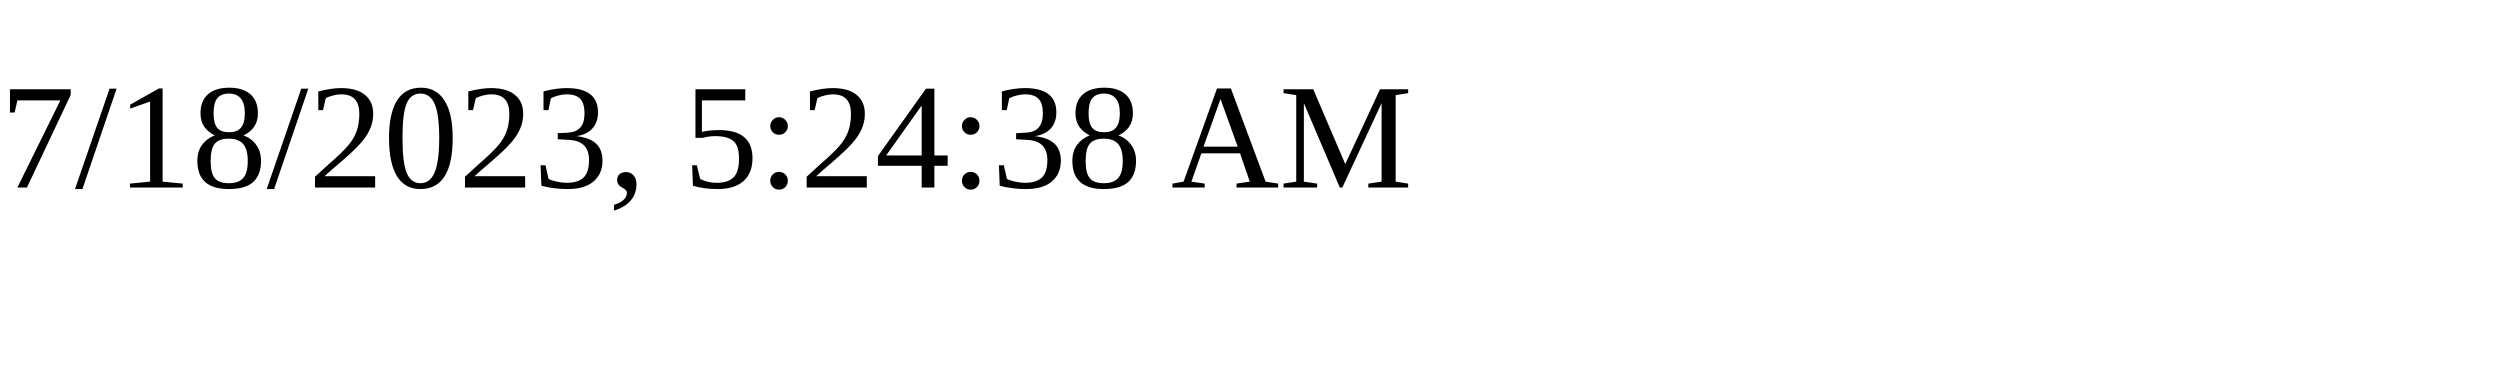
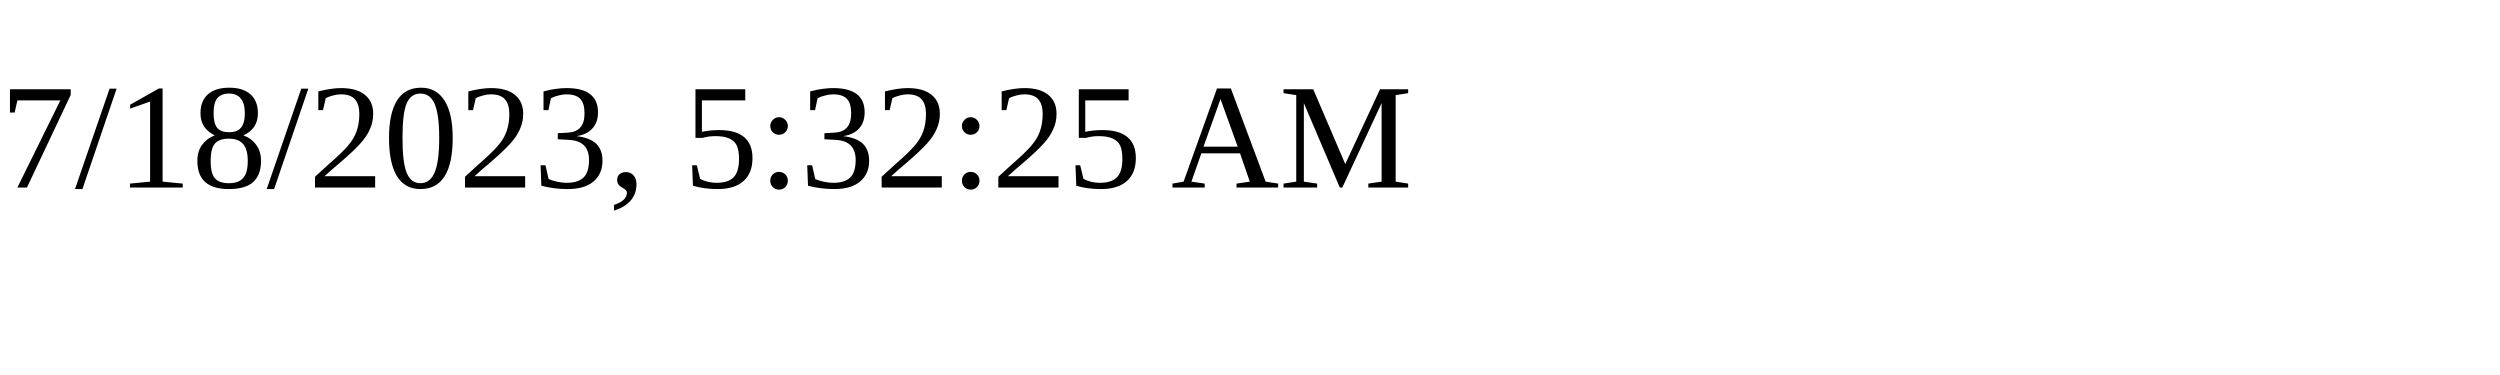
<svg xmlns="http://www.w3.org/2000/svg" height="30" width="200">
-   <text x="0" y="15">7/18/2023, 5:24:38 AM</text>
+   <text x="0" y="15">7/18/2023, 5:32:25 AM</text>
</svg>
